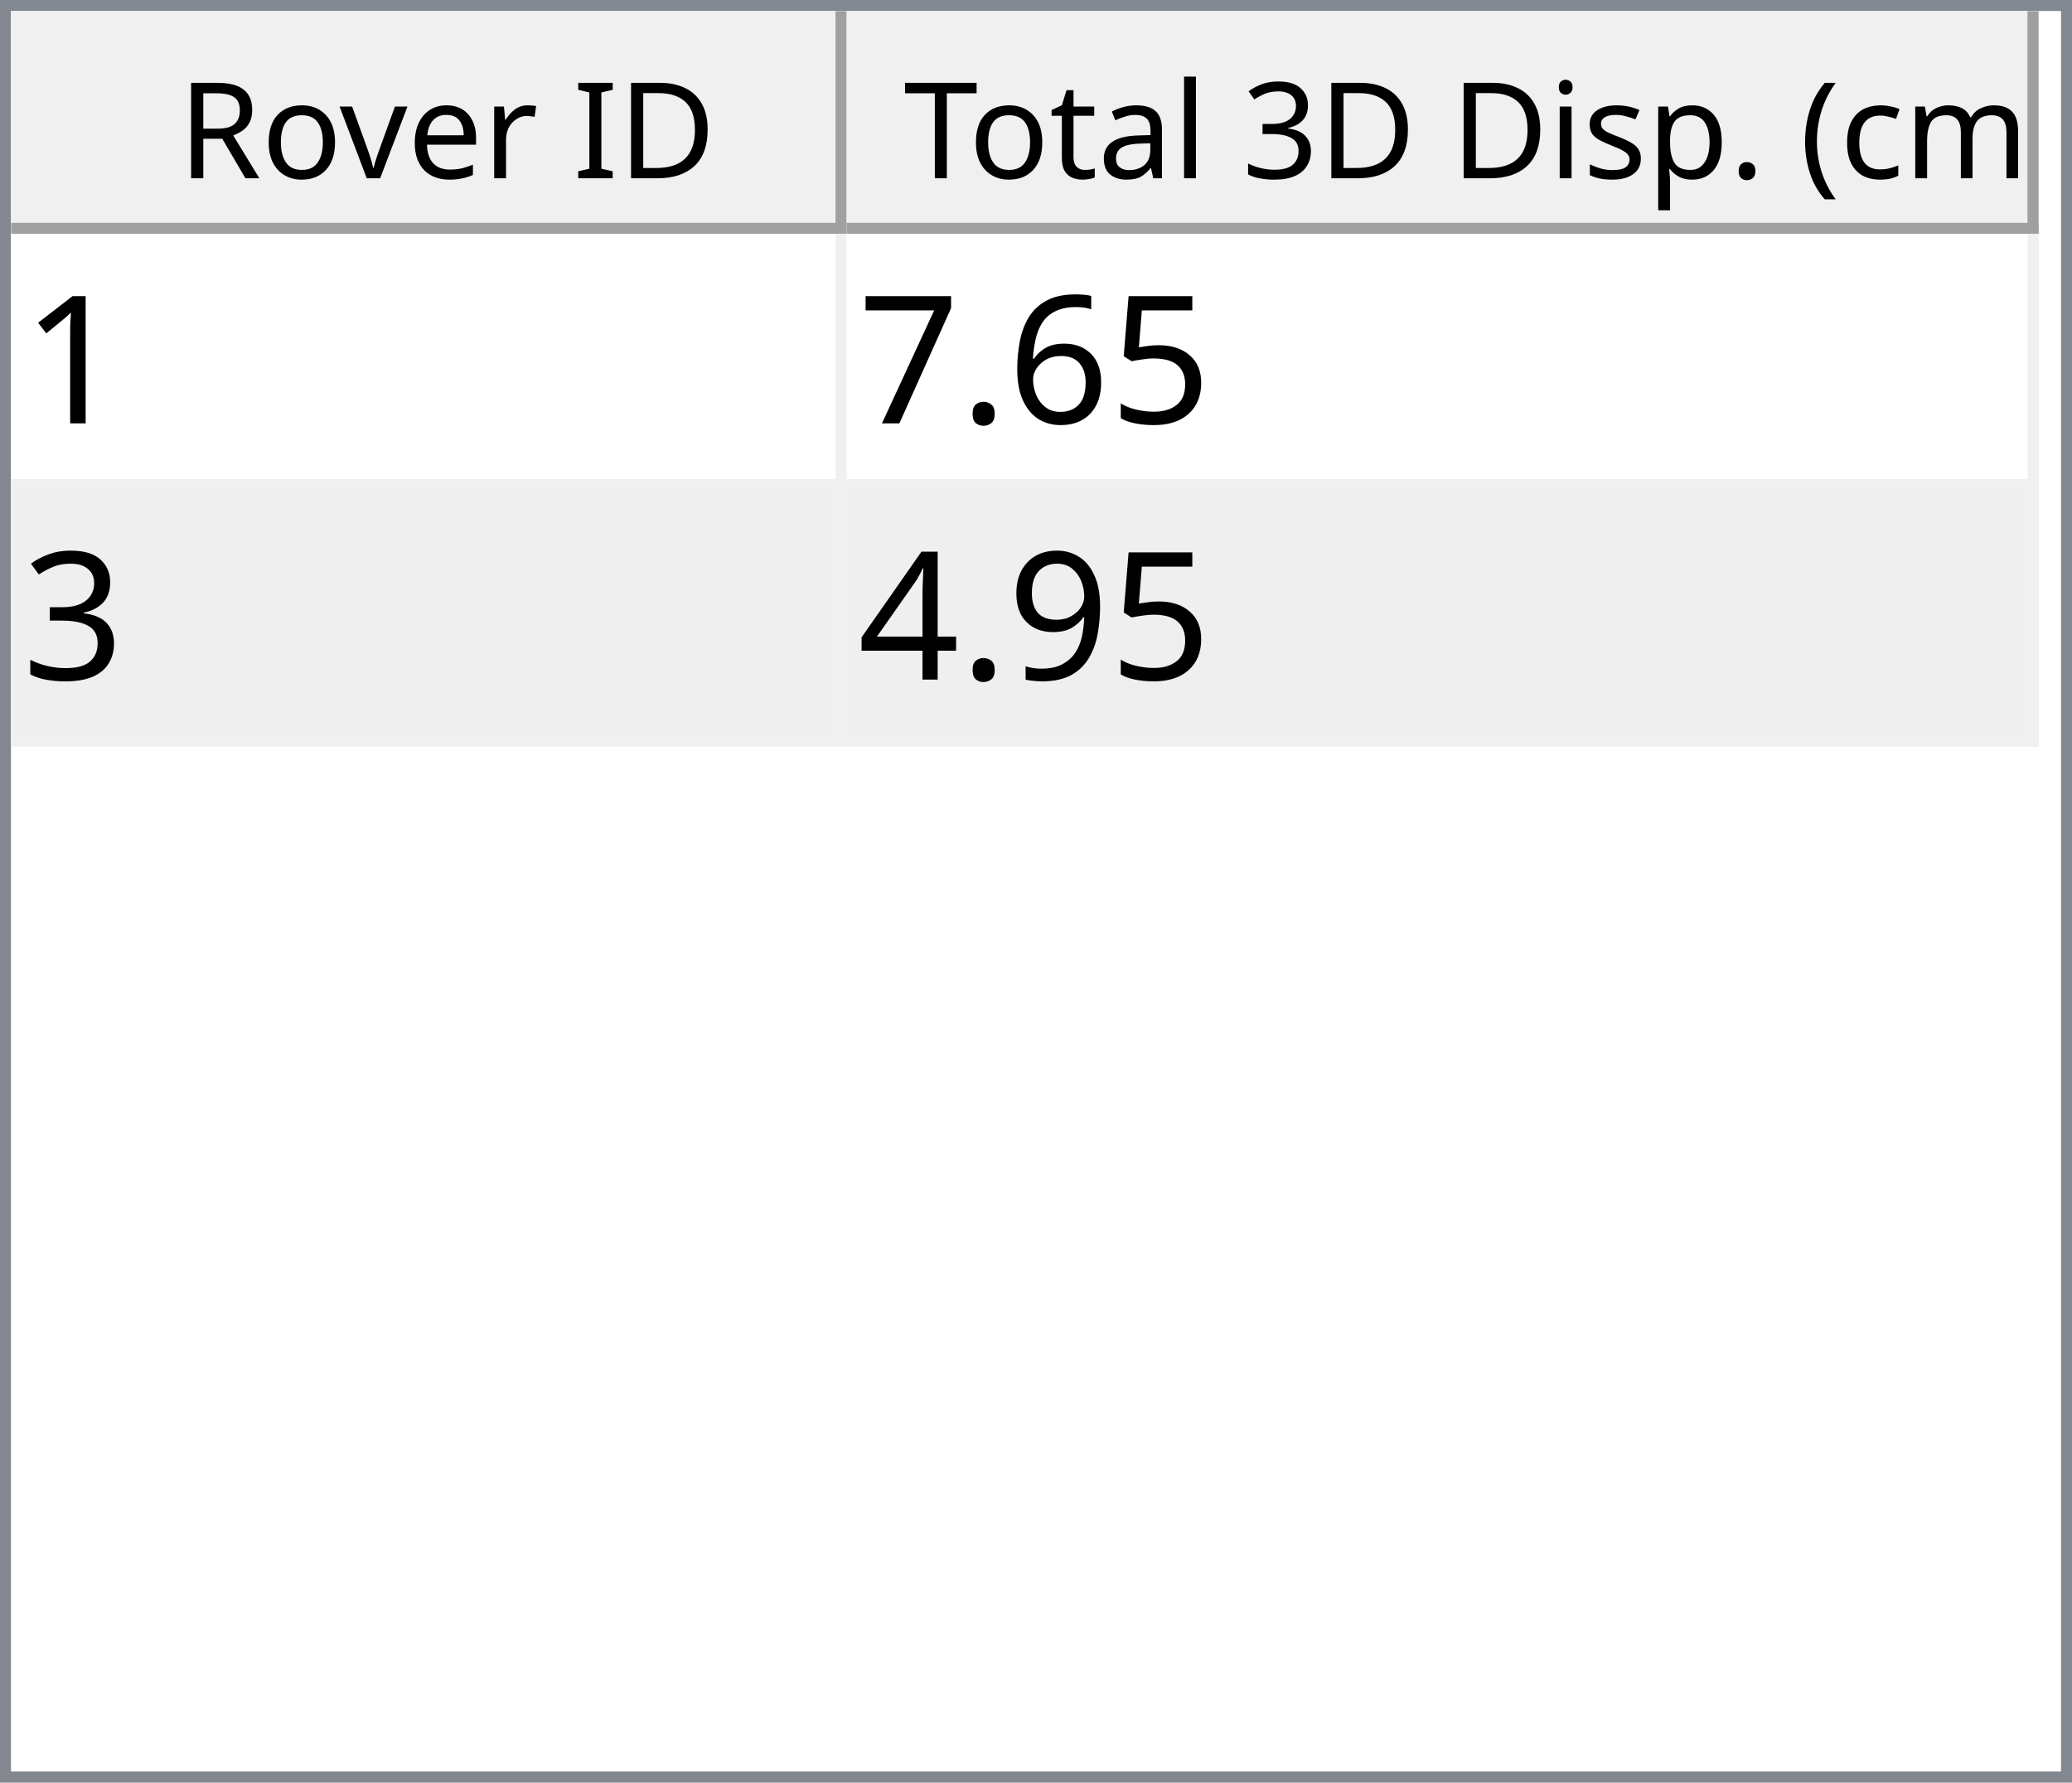
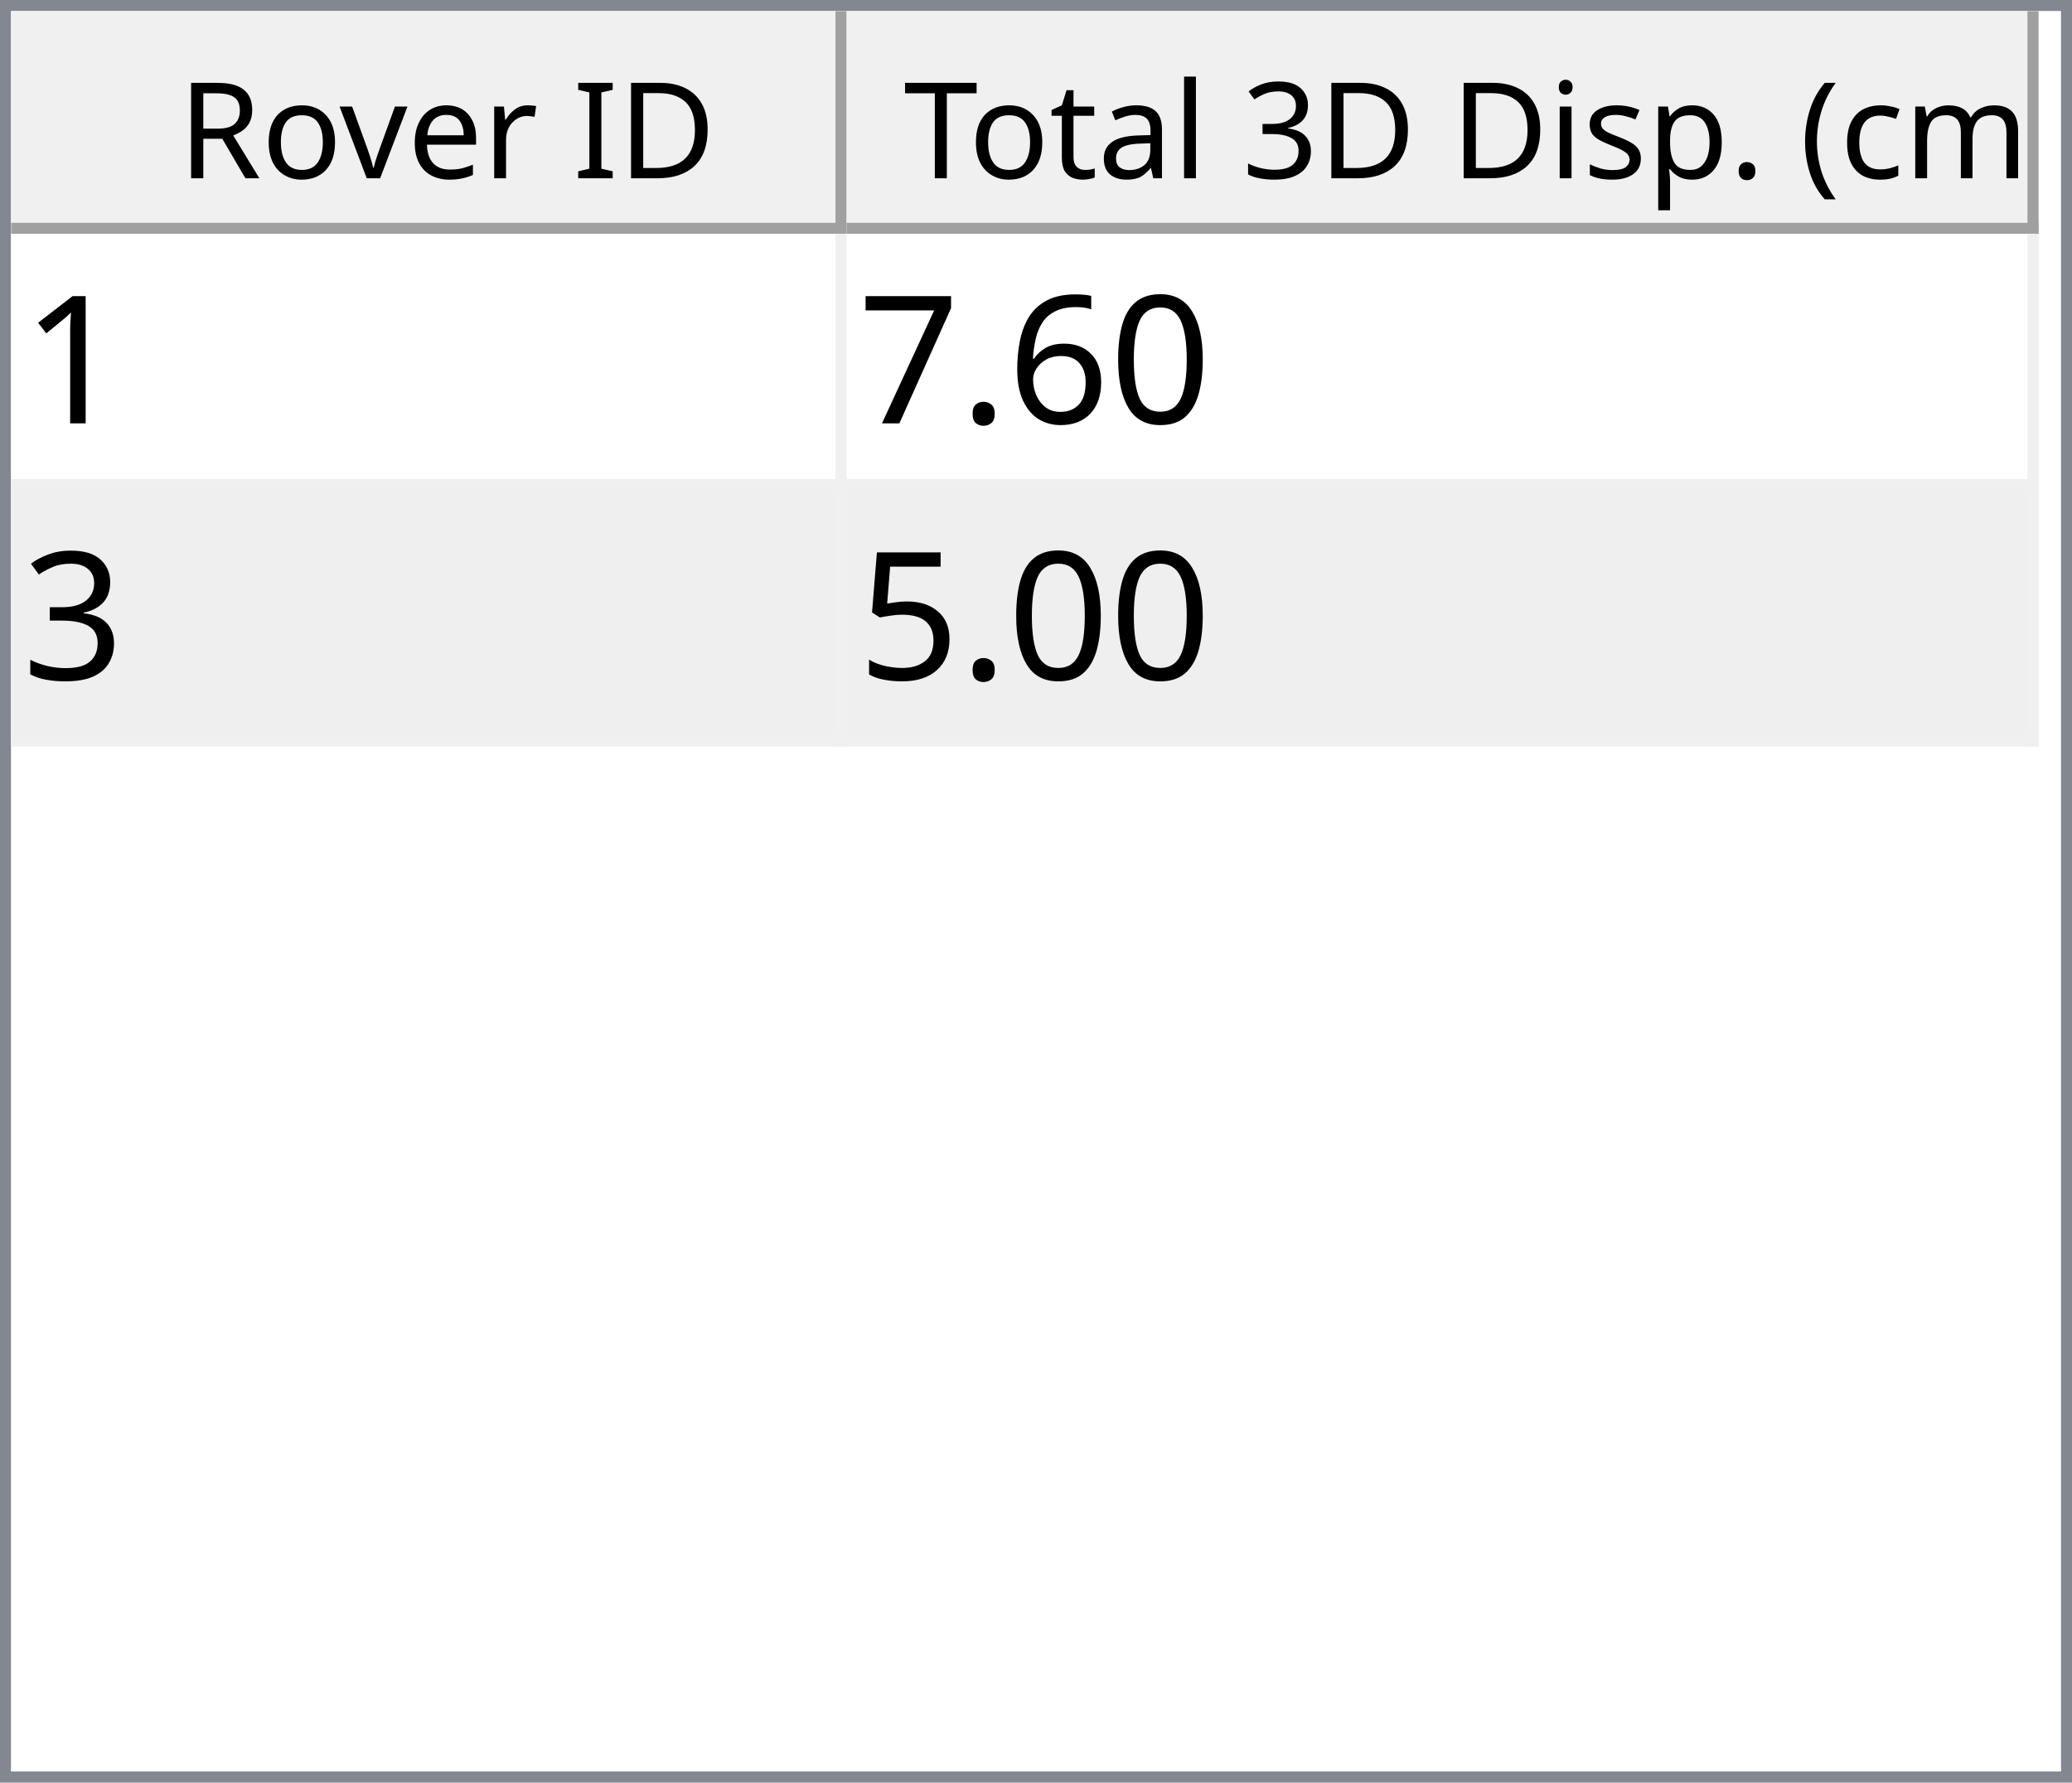
<svg xmlns="http://www.w3.org/2000/svg" style="fill-opacity:1; color-rendering:auto; color-interpolation:auto; text-rendering:auto; stroke:black; stroke-linecap:square; stroke-miterlimit:10; shape-rendering:auto; stroke-opacity:1; fill:black; stroke-dasharray:none; font-weight:normal; stroke-width:1; font-family:'Dialog'; font-style:normal; stroke-linejoin:miter; font-size:12px; stroke-dashoffset:0; image-rendering:auto;" width="186" height="160">
  <defs id="genericDefs" />
  <g>
    <defs id="defs1">
      <clipPath clipPathUnits="userSpaceOnUse" id="clipPath1">
        <path d="M0 0 L186 0 L186 160 L0 160 L0 0 Z" />
      </clipPath>
      <clipPath clipPathUnits="userSpaceOnUse" id="clipPath2">
        <path d="M0 0 L0 160 L186 160 L186 0 Z" />
      </clipPath>
      <clipPath clipPathUnits="userSpaceOnUse" id="clipPath3">
        <path d="M0 0 L0 20 L184 20 L184 0 Z" />
      </clipPath>
      <clipPath clipPathUnits="userSpaceOnUse" id="clipPath4">
        <path d="M0 0 L0 20 L75 20 L75 0 Z" />
      </clipPath>
      <clipPath clipPathUnits="userSpaceOnUse" id="clipPath5">
        <path d="M1 1 L1 19 L74 19 L74 1 Z" />
      </clipPath>
      <clipPath clipPathUnits="userSpaceOnUse" id="clipPath6">
        <path d="M0 0 L0 18 L73 18 L73 0 Z" />
      </clipPath>
      <clipPath clipPathUnits="userSpaceOnUse" id="clipPath7">
        <path d="M-0.5 -0.5 L-0.5 19.5 L74.5 19.5 L74.5 -0.5 Z" />
      </clipPath>
      <clipPath clipPathUnits="userSpaceOnUse" id="clipPath8">
        <path d="M0 0 L0 20 L107 20 L107 0 Z" />
      </clipPath>
      <clipPath clipPathUnits="userSpaceOnUse" id="clipPath9">
        <path d="M1 1 L1 19 L106 19 L106 1 Z" />
      </clipPath>
      <clipPath clipPathUnits="userSpaceOnUse" id="clipPath10">
        <path d="M0 0 L0 18 L105 18 L105 0 Z" />
      </clipPath>
      <clipPath clipPathUnits="userSpaceOnUse" id="clipPath11">
        <path d="M-0.5 -0.5 L-0.5 19.5 L106.5 19.5 L106.5 -0.5 Z" />
      </clipPath>
      <clipPath clipPathUnits="userSpaceOnUse" id="clipPath12">
        <path d="M0 0 L0 138 L184 138 L184 0 Z" />
      </clipPath>
      <clipPath clipPathUnits="userSpaceOnUse" id="clipPath13">
        <path d="M0 0 L0 46 L182 46 L182 0 Z" />
      </clipPath>
      <clipPath clipPathUnits="userSpaceOnUse" id="clipPath14">
        <path d="M-0.5 -0.5 L-0.5 45.5 L181.5 45.5 L181.5 -0.5 Z" />
      </clipPath>
      <clipPath clipPathUnits="userSpaceOnUse" id="clipPath15">
        <path d="M0 0 L0 22 L74 22 L74 0 Z" />
      </clipPath>
      <clipPath clipPathUnits="userSpaceOnUse" id="clipPath16">
        <path d="M0 0 L0 22 L106 22 L106 0 Z" />
      </clipPath>
      <font horiz-adv-x="64.551" id="font1">
        <font-face ascent="107.91" descent="25.098" units-per-em="100" style="font-style:normal; font-family:Segoe UI; font-weight:normal;" />
        <missing-glyph horiz-adv-x="64.551" d="M8.109 0 L8.109 68.266 L56.453 68.266 L56.453 0 L8.109 0 ZM15.328 7.234 L49.219 7.234 L49.219 61.031 L15.328 61.031 L15.328 7.234 Z" />
        <glyph unicode="D" horiz-adv-x="70.117" d="M9.188 0 L9.188 70.016 L28.516 70.016 Q65.531 70.016 65.531 35.891 Q65.531 19.672 55.25 9.836 Q44.969 0 27.734 0 L9.188 0 ZM17.391 62.594 L17.391 7.422 L27.828 7.422 Q41.609 7.422 49.273 14.797 Q56.938 22.172 56.938 35.688 Q56.938 62.594 28.328 62.594 L17.391 62.594 Z" />
        <glyph unicode="I" horiz-adv-x="26.611" d="M17.391 0 L9.188 0 L9.188 70.016 L17.391 70.016 L17.391 0 Z" />
        <glyph unicode=" " horiz-adv-x="27.393" d="" />
        <glyph unicode="r" horiz-adv-x="34.766" d="M34.188 41.891 Q32.078 43.5 28.125 43.5 Q23 43.5 19.555 38.672 Q16.109 33.844 16.109 25.484 L16.109 0 L8.109 0 L8.109 50 L16.109 50 L16.109 39.703 L16.312 39.703 Q18.016 44.969 21.531 47.922 Q25.047 50.875 29.391 50.875 Q32.516 50.875 34.188 50.203 L34.188 41.891 Z" />
        <glyph unicode="e" horiz-adv-x="52.295" d="M48.297 23 L12.984 23 Q13.188 14.656 17.484 10.109 Q21.781 5.562 29.297 5.562 Q37.75 5.562 44.828 11.141 L44.828 3.609 Q38.234 -1.172 27.391 -1.172 Q16.797 -1.172 10.742 5.641 Q4.688 12.453 4.688 24.812 Q4.688 36.469 11.305 43.82 Q17.922 51.172 27.734 51.172 Q37.547 51.172 42.922 44.828 Q48.297 38.484 48.297 27.203 L48.297 23 ZM40.094 29.781 Q40.047 36.719 36.75 40.578 Q33.453 44.438 27.594 44.438 Q21.922 44.438 17.969 40.383 Q14.016 36.328 13.094 29.781 L40.094 29.781 Z" />
        <glyph unicode="v" horiz-adv-x="47.9" d="M47.406 50 L27.484 0 L19.625 0 L0.688 50 L9.469 50 L22.172 13.672 Q23.578 9.672 23.922 6.688 L24.125 6.688 Q24.609 10.453 25.688 13.484 L38.969 50 L47.406 50 Z" />
        <glyph unicode="o" horiz-adv-x="58.594" d="M29 -1.172 Q17.922 -1.172 11.305 5.836 Q4.688 12.844 4.688 24.422 Q4.688 37.016 11.57 44.094 Q18.453 51.172 30.172 51.172 Q41.359 51.172 47.633 44.289 Q53.906 37.406 53.906 25.203 Q53.906 13.234 47.141 6.031 Q40.375 -1.172 29 -1.172 ZM29.594 44.438 Q21.875 44.438 17.383 39.188 Q12.891 33.938 12.891 24.703 Q12.891 15.828 17.43 10.695 Q21.969 5.562 29.594 5.562 Q37.359 5.562 41.531 10.594 Q45.703 15.625 45.703 24.906 Q45.703 34.281 41.531 39.359 Q37.359 44.438 29.594 44.438 Z" />
        <glyph unicode="R" horiz-adv-x="59.814" d="M59.375 0 L49.609 0 L37.891 19.625 Q36.281 22.359 34.766 24.289 Q33.25 26.219 31.664 27.438 Q30.078 28.656 28.25 29.219 Q26.422 29.781 24.125 29.781 L17.391 29.781 L17.391 0 L9.188 0 L9.188 70.016 L30.078 70.016 Q34.672 70.016 38.555 68.867 Q42.438 67.719 45.289 65.375 Q48.141 63.031 49.758 59.547 Q51.375 56.062 51.375 51.375 Q51.375 47.703 50.273 44.656 Q49.172 41.609 47.148 39.211 Q45.125 36.812 42.266 35.133 Q39.406 33.453 35.844 32.516 L35.844 32.328 Q37.594 31.547 38.891 30.547 Q40.188 29.547 41.359 28.18 Q42.531 26.812 43.68 25.078 Q44.828 23.344 46.234 21.047 L59.375 0 ZM17.391 62.594 L17.391 37.203 L28.516 37.203 Q31.594 37.203 34.203 38.133 Q36.812 39.062 38.719 40.797 Q40.625 42.531 41.703 45.047 Q42.781 47.562 42.781 50.688 Q42.781 56.297 39.141 59.445 Q35.5 62.594 28.609 62.594 L17.391 62.594 Z" />
        <glyph unicode=")" horiz-adv-x="30.176" d="M8.297 -15.922 L1.172 -15.922 Q16.406 2.344 16.406 26.812 Q16.406 51.469 1.078 70.016 L8.297 70.016 Q23.531 52.156 23.531 26.703 Q23.531 1.375 8.297 -15.922 Z" />
        <glyph unicode="m" horiz-adv-x="86.133" d="M79.109 0 L71.094 0 L71.094 28.719 Q71.094 37.016 68.531 40.727 Q65.969 44.438 59.906 44.438 Q54.781 44.438 51.195 39.75 Q47.609 35.062 47.609 28.516 L47.609 0 L39.594 0 L39.594 29.688 Q39.594 44.438 28.219 44.438 Q22.953 44.438 19.531 40.016 Q16.109 35.594 16.109 28.516 L16.109 0 L8.109 0 L8.109 50 L16.109 50 L16.109 42.094 L16.312 42.094 Q21.625 51.172 31.844 51.172 Q36.969 51.172 40.773 48.312 Q44.578 45.453 46 40.828 Q51.562 51.172 62.594 51.172 Q79.109 51.172 79.109 30.812 L79.109 0 Z" />
        <glyph unicode="c" horiz-adv-x="46.191" d="M42.188 2.297 Q36.422 -1.172 28.516 -1.172 Q17.828 -1.172 11.258 5.789 Q4.688 12.75 4.688 23.828 Q4.688 36.188 11.766 43.68 Q18.844 51.172 30.672 51.172 Q37.25 51.172 42.281 48.734 L42.281 40.531 Q36.719 44.438 30.375 44.438 Q22.703 44.438 17.797 38.945 Q12.891 33.453 12.891 24.516 Q12.891 15.719 17.508 10.641 Q22.125 5.562 29.891 5.562 Q36.422 5.562 42.188 9.906 L42.188 2.297 Z" />
        <glyph unicode="(" horiz-adv-x="30.176" d="M29.109 -15.922 L21.969 -15.922 Q6.844 1.375 6.844 26.703 Q6.844 52.156 21.969 70.016 L29.203 70.016 Q13.875 51.469 13.875 26.812 Q13.875 2.344 29.109 -15.922 Z" />
        <glyph unicode="." horiz-adv-x="21.68" d="M10.891 -1.078 Q8.641 -1.078 7.055 0.539 Q5.469 2.156 5.469 4.391 Q5.469 6.641 7.055 8.273 Q8.641 9.906 10.891 9.906 Q13.188 9.906 14.797 8.273 Q16.406 6.641 16.406 4.391 Q16.406 2.156 14.797 0.539 Q13.188 -1.078 10.891 -1.078 Z" />
        <glyph unicode="p" horiz-adv-x="58.789" d="M16.312 7.234 L16.109 7.234 L16.109 -23 L8.109 -23 L8.109 50 L16.109 50 L16.109 41.219 L16.312 41.219 Q22.219 51.172 33.594 51.172 Q43.266 51.172 48.688 44.461 Q54.109 37.75 54.109 26.469 Q54.109 13.922 48 6.375 Q41.891 -1.172 31.297 -1.172 Q21.578 -1.172 16.312 7.234 ZM16.109 27.391 L16.109 20.406 Q16.109 14.203 20.141 9.883 Q24.172 5.562 30.375 5.562 Q37.641 5.562 41.773 11.133 Q45.906 16.703 45.906 26.609 Q45.906 34.969 42.047 39.703 Q38.188 44.438 31.594 44.438 Q24.609 44.438 20.359 39.578 Q16.109 34.719 16.109 27.391 Z" />
        <glyph unicode="s" horiz-adv-x="42.432" d="M5.078 1.812 L5.078 10.406 Q11.625 5.562 19.484 5.562 Q30.031 5.562 30.031 12.594 Q30.031 14.594 29.125 15.992 Q28.219 17.391 26.68 18.461 Q25.141 19.531 23.07 20.383 Q21 21.234 18.609 22.172 Q15.281 23.484 12.766 24.828 Q10.25 26.172 8.57 27.859 Q6.891 29.547 6.031 31.695 Q5.172 33.844 5.172 36.719 Q5.172 40.234 6.789 42.945 Q8.406 45.656 11.086 47.484 Q13.766 49.312 17.211 50.242 Q20.656 51.172 24.312 51.172 Q30.812 51.172 35.938 48.922 L35.938 40.828 Q30.422 44.438 23.25 44.438 Q21 44.438 19.195 43.922 Q17.391 43.406 16.094 42.477 Q14.797 41.547 14.086 40.258 Q13.375 38.969 13.375 37.406 Q13.375 35.453 14.086 34.133 Q14.797 32.812 16.164 31.789 Q17.531 30.766 19.484 29.938 Q21.438 29.109 23.922 28.125 Q27.25 26.859 29.883 25.516 Q32.516 24.172 34.375 22.484 Q36.234 20.797 37.234 18.602 Q38.234 16.406 38.234 13.375 Q38.234 9.672 36.602 6.938 Q34.969 4.203 32.234 2.398 Q29.5 0.594 25.93 -0.289 Q22.359 -1.172 18.453 -1.172 Q10.75 -1.172 5.078 1.812 Z" />
        <glyph unicode="i" horiz-adv-x="24.219" d="M12.203 62.703 Q10.062 62.703 8.547 64.164 Q7.031 65.625 7.031 67.875 Q7.031 70.125 8.547 71.609 Q10.062 73.094 12.203 73.094 Q14.406 73.094 15.945 71.609 Q17.484 70.125 17.484 67.875 Q17.484 65.719 15.945 64.211 Q14.406 62.703 12.203 62.703 ZM16.109 0 L8.109 0 L8.109 50 L16.109 50 L16.109 0 Z" />
        <glyph unicode="3" horiz-adv-x="53.906" d="M46.531 19.828 Q46.531 15.094 44.75 11.211 Q42.969 7.328 39.719 4.57 Q36.469 1.812 31.93 0.297 Q27.391 -1.219 21.922 -1.219 Q11.922 -1.219 6 2.594 L6 11.188 Q13.094 5.609 22.219 5.609 Q25.875 5.609 28.828 6.539 Q31.781 7.469 33.906 9.227 Q36.031 10.984 37.18 13.477 Q38.328 15.969 38.328 19.094 Q38.328 32.812 18.797 32.812 L12.984 32.812 L12.984 39.594 L18.5 39.594 Q35.797 39.594 35.797 52.484 Q35.797 64.406 22.609 64.406 Q15.188 64.406 8.688 59.422 L8.688 67.188 Q15.375 71.188 24.609 71.188 Q29 71.188 32.57 69.969 Q36.141 68.75 38.68 66.555 Q41.219 64.359 42.609 61.281 Q44 58.203 44 54.5 Q44 40.672 30.031 36.719 L30.031 36.531 Q33.594 36.141 36.625 34.797 Q39.656 33.453 41.852 31.305 Q44.047 29.156 45.289 26.25 Q46.531 23.344 46.531 19.828 Z" />
        <glyph unicode="l" horiz-adv-x="24.219" d="M16.109 0 L8.109 0 L8.109 74.031 L16.109 74.031 L16.109 0 Z" />
        <glyph unicode="a" horiz-adv-x="50.879" d="M43.891 0 L35.891 0 L35.891 7.812 L35.688 7.812 Q30.469 -1.172 20.312 -1.172 Q12.844 -1.172 8.617 2.781 Q4.391 6.734 4.391 13.281 Q4.391 27.297 20.906 29.594 L35.891 31.688 Q35.891 44.438 25.594 44.438 Q16.547 44.438 9.281 38.281 L9.281 46.484 Q16.656 51.172 26.266 51.172 Q43.891 51.172 43.891 32.516 L43.891 0 ZM35.891 25.297 L23.828 23.641 Q18.266 22.859 15.43 20.875 Q12.594 18.891 12.594 13.875 Q12.594 10.203 15.211 7.883 Q17.828 5.562 22.172 5.562 Q28.125 5.562 32.008 9.742 Q35.891 13.922 35.891 20.312 L35.891 25.297 Z" />
        <glyph unicode="t" horiz-adv-x="33.887" d="M31.297 0.484 Q28.469 -1.078 23.828 -1.078 Q10.688 -1.078 10.688 13.578 L10.688 43.172 L2.094 43.172 L2.094 50 L10.688 50 L10.688 62.203 L18.703 64.797 L18.703 50 L31.297 50 L31.297 43.172 L18.703 43.172 L18.703 14.984 Q18.703 9.969 20.414 7.82 Q22.125 5.672 26.078 5.672 Q29.109 5.672 31.297 7.328 L31.297 0.484 Z" />
        <glyph unicode="T" horiz-adv-x="52.393" d="M50.594 62.594 L30.375 62.594 L30.375 0 L22.172 0 L22.172 62.594 L2 62.594 L2 70.016 L50.594 70.016 L50.594 62.594 Z" />
      </font>
      <font horiz-adv-x="75.0" id="font2">
        <font-face ascent="100.537" descent="21.973" units-per-em="100" style="font-style:normal; font-family:sans-serif; font-weight:normal;" />
        <missing-glyph horiz-adv-x="75.0" d="M12.5 0 L12.5 62.5 L62.5 62.5 L62.5 0 L12.5 0 ZM14.062 1.562 L60.938 1.562 L60.938 60.938 L14.062 60.938 L14.062 1.562 Z" />
        <glyph unicode="1" horiz-adv-x="55.615" d="M37.25 0 L28.469 0 L28.469 56 Q25.297 52.984 20.141 49.953 Q14.984 46.922 10.891 45.406 L10.891 53.906 Q18.266 57.375 23.781 62.305 Q29.297 67.234 31.594 71.875 L37.25 71.875 L37.25 0 Z" />
-         <glyph unicode="5" horiz-adv-x="55.615" d="M4.156 18.75 L13.375 19.531 Q14.406 12.797 18.141 9.398 Q21.875 6 27.156 6 Q33.5 6 37.891 10.789 Q42.281 15.578 42.281 23.484 Q42.281 31 38.062 35.352 Q33.844 39.703 27 39.703 Q22.75 39.703 19.336 37.773 Q15.922 35.844 13.969 32.766 L5.719 33.844 L12.641 70.609 L48.25 70.609 L48.25 62.203 L19.672 62.203 L15.828 42.969 Q22.266 47.469 29.344 47.469 Q38.719 47.469 45.164 40.969 Q51.609 34.469 51.609 24.266 Q51.609 14.547 45.953 7.469 Q39.062 -1.219 27.156 -1.219 Q17.391 -1.219 11.211 4.25 Q5.031 9.719 4.156 18.75 Z" />
+         <glyph unicode="0" horiz-adv-x="55.615" d="M4.156 35.297 Q4.156 48 6.766 55.742 Q9.375 63.484 14.523 67.68 Q19.672 71.875 27.484 71.875 Q33.25 71.875 37.594 69.555 Q41.938 67.234 44.773 62.867 Q47.609 58.5 49.219 52.227 Q50.828 45.953 50.828 35.297 Q50.828 22.703 48.242 14.969 Q45.656 7.234 40.508 3.008 Q35.359 -1.219 27.484 -1.219 Q17.141 -1.219 11.234 6.203 Q4.156 15.141 4.156 35.297 ZM13.188 35.297 Q13.188 17.672 17.312 11.836 Q21.438 6 27.484 6 Q33.547 6 37.672 11.859 Q41.797 17.719 41.797 35.297 Q41.797 52.984 37.672 58.789 Q33.547 64.594 27.391 64.594 Q21.344 64.594 17.719 59.469 Q13.188 52.938 13.188 35.297 Z" />
        <glyph unicode="6" horiz-adv-x="55.615" d="M49.75 54.047 L41.016 53.375 Q39.844 58.547 37.703 60.891 Q34.125 64.656 28.906 64.656 Q24.703 64.656 21.531 62.312 Q17.391 59.281 14.992 53.469 Q12.594 47.656 12.5 36.922 Q15.672 41.75 20.266 44.094 Q24.859 46.438 29.891 46.438 Q38.672 46.438 44.852 39.969 Q51.031 33.5 51.031 23.25 Q51.031 16.5 48.125 10.719 Q45.219 4.938 40.141 1.859 Q35.062 -1.219 28.609 -1.219 Q17.625 -1.219 10.695 6.859 Q3.766 14.938 3.766 33.5 Q3.766 54.25 11.422 63.672 Q18.109 71.875 29.438 71.875 Q37.891 71.875 43.289 67.141 Q48.688 62.406 49.75 54.047 ZM13.875 23.188 Q13.875 18.656 15.797 14.508 Q17.719 10.359 21.188 8.18 Q24.656 6 28.469 6 Q34.031 6 38.039 10.492 Q42.047 14.984 42.047 22.703 Q42.047 30.125 38.086 34.398 Q34.125 38.672 28.125 38.672 Q22.172 38.672 18.023 34.398 Q13.875 30.125 13.875 23.188 Z" />
        <glyph unicode="." horiz-adv-x="27.783" d="M9.078 0 L9.078 10.016 L19.094 10.016 L19.094 0 L9.078 0 Z" />
        <glyph unicode="7" horiz-adv-x="55.615" d="M4.734 62.203 L4.734 70.656 L51.078 70.656 L51.078 63.812 Q44.234 56.547 37.523 44.484 Q30.812 32.422 27.156 19.672 Q24.516 10.688 23.781 0 L14.75 0 Q14.891 8.453 18.062 20.414 Q21.234 32.375 27.172 43.484 Q33.109 54.594 39.797 62.203 L4.734 62.203 Z" />
        <glyph unicode="3" horiz-adv-x="55.615" d="M4.203 18.891 L12.984 20.062 Q14.5 12.594 18.141 9.297 Q21.781 6 27 6 Q33.203 6 37.477 10.297 Q41.75 14.594 41.75 20.953 Q41.75 27 37.797 30.93 Q33.844 34.859 27.734 34.859 Q25.25 34.859 21.531 33.891 L22.516 41.609 Q23.391 41.5 23.922 41.5 Q29.547 41.5 34.039 44.43 Q38.531 47.359 38.531 53.469 Q38.531 58.297 35.258 61.477 Q31.984 64.656 26.812 64.656 Q21.688 64.656 18.266 61.43 Q14.844 58.203 13.875 51.766 L5.078 53.328 Q6.688 62.156 12.398 67.016 Q18.109 71.875 26.609 71.875 Q32.469 71.875 37.398 69.359 Q42.328 66.844 44.945 62.5 Q47.562 58.156 47.562 53.266 Q47.562 48.641 45.07 44.828 Q42.578 41.016 37.703 38.766 Q44.047 37.312 47.562 32.695 Q51.078 28.078 51.078 21.141 Q51.078 11.766 44.242 5.25 Q37.406 -1.266 26.953 -1.266 Q17.531 -1.266 11.305 4.352 Q5.078 9.969 4.203 18.891 Z" />
-         <glyph unicode="9" horiz-adv-x="55.615" d="M5.469 16.547 L13.922 17.328 Q14.984 11.375 18.016 8.688 Q21.047 6 25.781 6 Q29.828 6 32.883 7.859 Q35.938 9.719 37.891 12.82 Q39.844 15.922 41.164 21.195 Q42.484 26.469 42.484 31.938 Q42.484 32.516 42.438 33.688 Q39.797 29.5 35.234 26.883 Q30.672 24.266 25.344 24.266 Q16.453 24.266 10.305 30.711 Q4.156 37.156 4.156 47.703 Q4.156 58.594 10.578 65.234 Q17 71.875 26.656 71.875 Q33.641 71.875 39.43 68.117 Q45.219 64.359 48.219 57.398 Q51.219 50.438 51.219 37.25 Q51.219 23.531 48.242 15.406 Q45.266 7.281 39.383 3.031 Q33.5 -1.219 25.594 -1.219 Q17.188 -1.219 11.867 3.445 Q6.547 8.109 5.469 16.547 ZM41.453 48.141 Q41.453 55.719 37.43 60.156 Q33.406 64.594 27.734 64.594 Q21.875 64.594 17.531 59.812 Q13.188 55.031 13.188 47.406 Q13.188 40.578 17.312 36.305 Q21.438 32.031 27.484 32.031 Q33.594 32.031 37.523 36.305 Q41.453 40.578 41.453 48.141 Z" />
-         <glyph unicode="4" horiz-adv-x="55.615" d="M32.328 0 L32.328 17.141 L1.266 17.141 L1.266 25.203 L33.938 71.578 L41.109 71.578 L41.109 25.203 L50.781 25.203 L50.781 17.141 L41.109 17.141 L41.109 0 L32.328 0 ZM32.328 25.203 L32.328 57.469 L9.906 25.203 L32.328 25.203 Z" />
+         <glyph unicode="5" horiz-adv-x="55.615" d="M4.156 18.75 L13.375 19.531 Q14.406 12.797 18.141 9.398 Q21.875 6 27.156 6 Q33.5 6 37.891 10.789 Q42.281 15.578 42.281 23.484 Q42.281 31 38.062 35.352 Q33.844 39.703 27 39.703 Q22.75 39.703 19.336 37.773 Q15.922 35.844 13.969 32.766 L5.719 33.844 L12.641 70.609 L48.25 70.609 L48.25 62.203 L19.672 62.203 L15.828 42.969 Q22.266 47.469 29.344 47.469 Q38.719 47.469 45.164 40.969 Q51.609 34.469 51.609 24.266 Q51.609 14.547 45.953 7.469 Q39.062 -1.219 27.156 -1.219 Q17.391 -1.219 11.211 4.25 Q5.031 9.719 4.156 18.75 Z" />
      </font>
    </defs>
    <g style="fill:white; stroke:white;">
      <rect x="0" y="0" width="186" style="clip-path:url(#clipPath1); stroke:none;" height="160" />
    </g>
    <g style="fill:white; text-rendering:optimizeSpeed; color-rendering:optimizeSpeed; image-rendering:optimizeSpeed; shape-rendering:crispEdges; stroke:white; color-interpolation:sRGB;">
      <rect x="0" width="186" height="160" y="0" style="stroke:none;" />
      <path style="stroke:none;" d="M0 160 L186 160 L186 0 L0 0 Z" />
    </g>
    <g style="fill:rgb(240,240,240); font-family:'Segoe UI'; stroke:rgb(240,240,240);">
      <rect x="0" y="0" width="186" style="clip-path:url(#clipPath2); stroke:none;" height="160" />
    </g>
    <g style="fill:rgb(130,135,144); font-family:'Segoe UI'; stroke:rgb(130,135,144);">
      <path d="M0 0 L186 0 L186 160 L0 160 L0 0 ZM1 1 L185 1 L185 159 L1 159 L1 1 Z" style="fill-rule:evenodd; clip-path:url(#clipPath2); stroke:none;" />
    </g>
    <g style="fill:white; font-family:'Segoe UI'; stroke:white;" transform="translate(1,1)">
      <rect x="0" y="0" width="184" style="clip-path:url(#clipPath3); stroke:none;" height="20" />
    </g>
    <g style="fill:rgb(240,240,240); font-family:'Segoe UI'; stroke:rgb(240,240,240);" transform="translate(1,1)">
      <rect x="0" y="0" width="75" style="clip-path:url(#clipPath4); stroke:none;" height="20" />
    </g>
    <g style="font-family:'Segoe UI';" transform="translate(2,2)">
      <text x="14" xml:space="preserve" y="14" style="clip-path:url(#clipPath6); stroke:none;">Rover ID</text>
    </g>
    <g style="fill:rgb(160,160,160); font-family:'Segoe UI'; stroke:rgb(160,160,160); stroke-linejoin:bevel;" transform="translate(1.5,1.5)">
      <line x1="74" x2="74" y1="0" style="fill:none; clip-path:url(#clipPath7);" y2="19" />
    </g>
    <g style="fill:rgb(160,160,160); font-family:'Segoe UI'; stroke:rgb(160,160,160); stroke-linejoin:bevel;" transform="matrix(1,0,0,1,1,1) translate(0.5,0.5)">
      <line x1="0" x2="74" y1="19" style="fill:none; clip-path:url(#clipPath7);" y2="19" />
    </g>
    <g style="fill:rgb(240,240,240); font-family:'Segoe UI'; stroke:rgb(240,240,240);" transform="translate(76,1)">
      <rect x="0" y="0" width="107" style="clip-path:url(#clipPath8); stroke:none;" height="20" />
    </g>
    <g style="font-family:'Segoe UI';" transform="translate(77,2)">
      <text x="1" xml:space="preserve" y="14" style="clip-path:url(#clipPath10); stroke:none;"> Total 3D Disp. (cm)</text>
    </g>
    <g style="fill:rgb(160,160,160); font-family:'Segoe UI'; stroke:rgb(160,160,160); stroke-linejoin:bevel;" transform="translate(76.5,1.5)">
      <line x1="106" x2="106" y1="0" style="fill:none; clip-path:url(#clipPath11);" y2="19" />
    </g>
    <g style="fill:rgb(160,160,160); font-family:'Segoe UI'; stroke:rgb(160,160,160); stroke-linejoin:bevel;" transform="matrix(1,0,0,1,76,1) translate(0.5,0.5)">
      <line x1="0" x2="106" y1="19" style="fill:none; clip-path:url(#clipPath11);" y2="19" />
    </g>
    <g style="fill:white; font-family:'Segoe UI'; stroke:white;" transform="translate(1,21)">
      <rect x="0" y="0" width="184" style="clip-path:url(#clipPath12); stroke:none;" height="138" />
    </g>
    <g style="fill:rgb(240,240,240); font-size:16px; font-family:sans-serif; stroke:rgb(240,240,240);" transform="translate(1,21)">
      <rect x="0" y="0" width="182" style="clip-path:url(#clipPath13); stroke:none;" height="46" />
      <line transform="translate(0.5,0.5)" x1="0" x2="181" y1="22" style="clip-path:url(#clipPath14); fill:none; stroke-linejoin:bevel;" y2="22" />
    </g>
    <g transform="matrix(1,0,0,1,1,21) translate(0.5,0.5)" style="fill:rgb(240,240,240); font-size:16px; font-family:sans-serif; stroke:rgb(240,240,240); stroke-linejoin:bevel;">
      <line x1="0" x2="181" y1="45" style="fill:none; clip-path:url(#clipPath14);" y2="45" />
    </g>
    <g transform="matrix(1,0,0,1,1,21) translate(0.5,0.5)" style="fill:rgb(240,240,240); font-size:16px; font-family:sans-serif; stroke:rgb(240,240,240); stroke-linejoin:bevel;">
      <line x1="74" x2="74" y1="0" style="fill:none; clip-path:url(#clipPath14);" y2="45" />
    </g>
    <g transform="matrix(1,0,0,1,1,21) translate(0.5,0.5)" style="fill:rgb(240,240,240); font-size:16px; font-family:sans-serif; stroke:rgb(240,240,240); stroke-linejoin:bevel;">
      <line x1="181" x2="181" y1="0" style="fill:none; clip-path:url(#clipPath14);" y2="45" />
    </g>
    <g style="fill:white; font-size:16px; font-family:sans-serif; stroke:white;" transform="matrix(1,0,0,1,1,21)">
      <rect x="0" y="0" width="74" style="clip-path:url(#clipPath15); stroke:none;" height="22" />
      <text x="1" y="17" style="fill:black; clip-path:url(#clipPath15); stroke:none;" xml:space="preserve">1</text>
    </g>
    <g style="fill:white; font-size:16px; font-family:sans-serif; stroke:white;" transform="matrix(1,0,0,1,1,21) translate(75,0)">
      <rect x="0" y="0" width="106" style="clip-path:url(#clipPath16); stroke:none;" height="22" />
-       <text x="1" y="17" style="fill:black; clip-path:url(#clipPath16); stroke:none;" xml:space="preserve">7.65</text>
+       <text x="1" y="17" style="fill:black; clip-path:url(#clipPath16); stroke:none;" xml:space="preserve">7.60</text>
    </g>
    <g style="fill:rgb(239,239,239); font-size:16px; font-family:sans-serif; stroke:rgb(239,239,239);" transform="matrix(1,0,0,1,1,21) translate(0,23)">
      <rect x="0" y="0" width="74" style="clip-path:url(#clipPath15); stroke:none;" height="22" />
      <text x="1" y="17" style="fill:black; clip-path:url(#clipPath15); stroke:none;" xml:space="preserve">3</text>
    </g>
    <g style="fill:rgb(239,239,239); font-size:16px; font-family:sans-serif; stroke:rgb(239,239,239);" transform="matrix(1,0,0,1,1,21) translate(75,23)">
      <rect x="0" y="0" width="106" style="clip-path:url(#clipPath16); stroke:none;" height="22" />
-       <text x="1" y="17" style="fill:black; clip-path:url(#clipPath16); stroke:none;" xml:space="preserve">4.95</text>
+       <text x="1" y="17" style="fill:black; clip-path:url(#clipPath16); stroke:none;" xml:space="preserve">5.00</text>
    </g>
  </g>
</svg>
